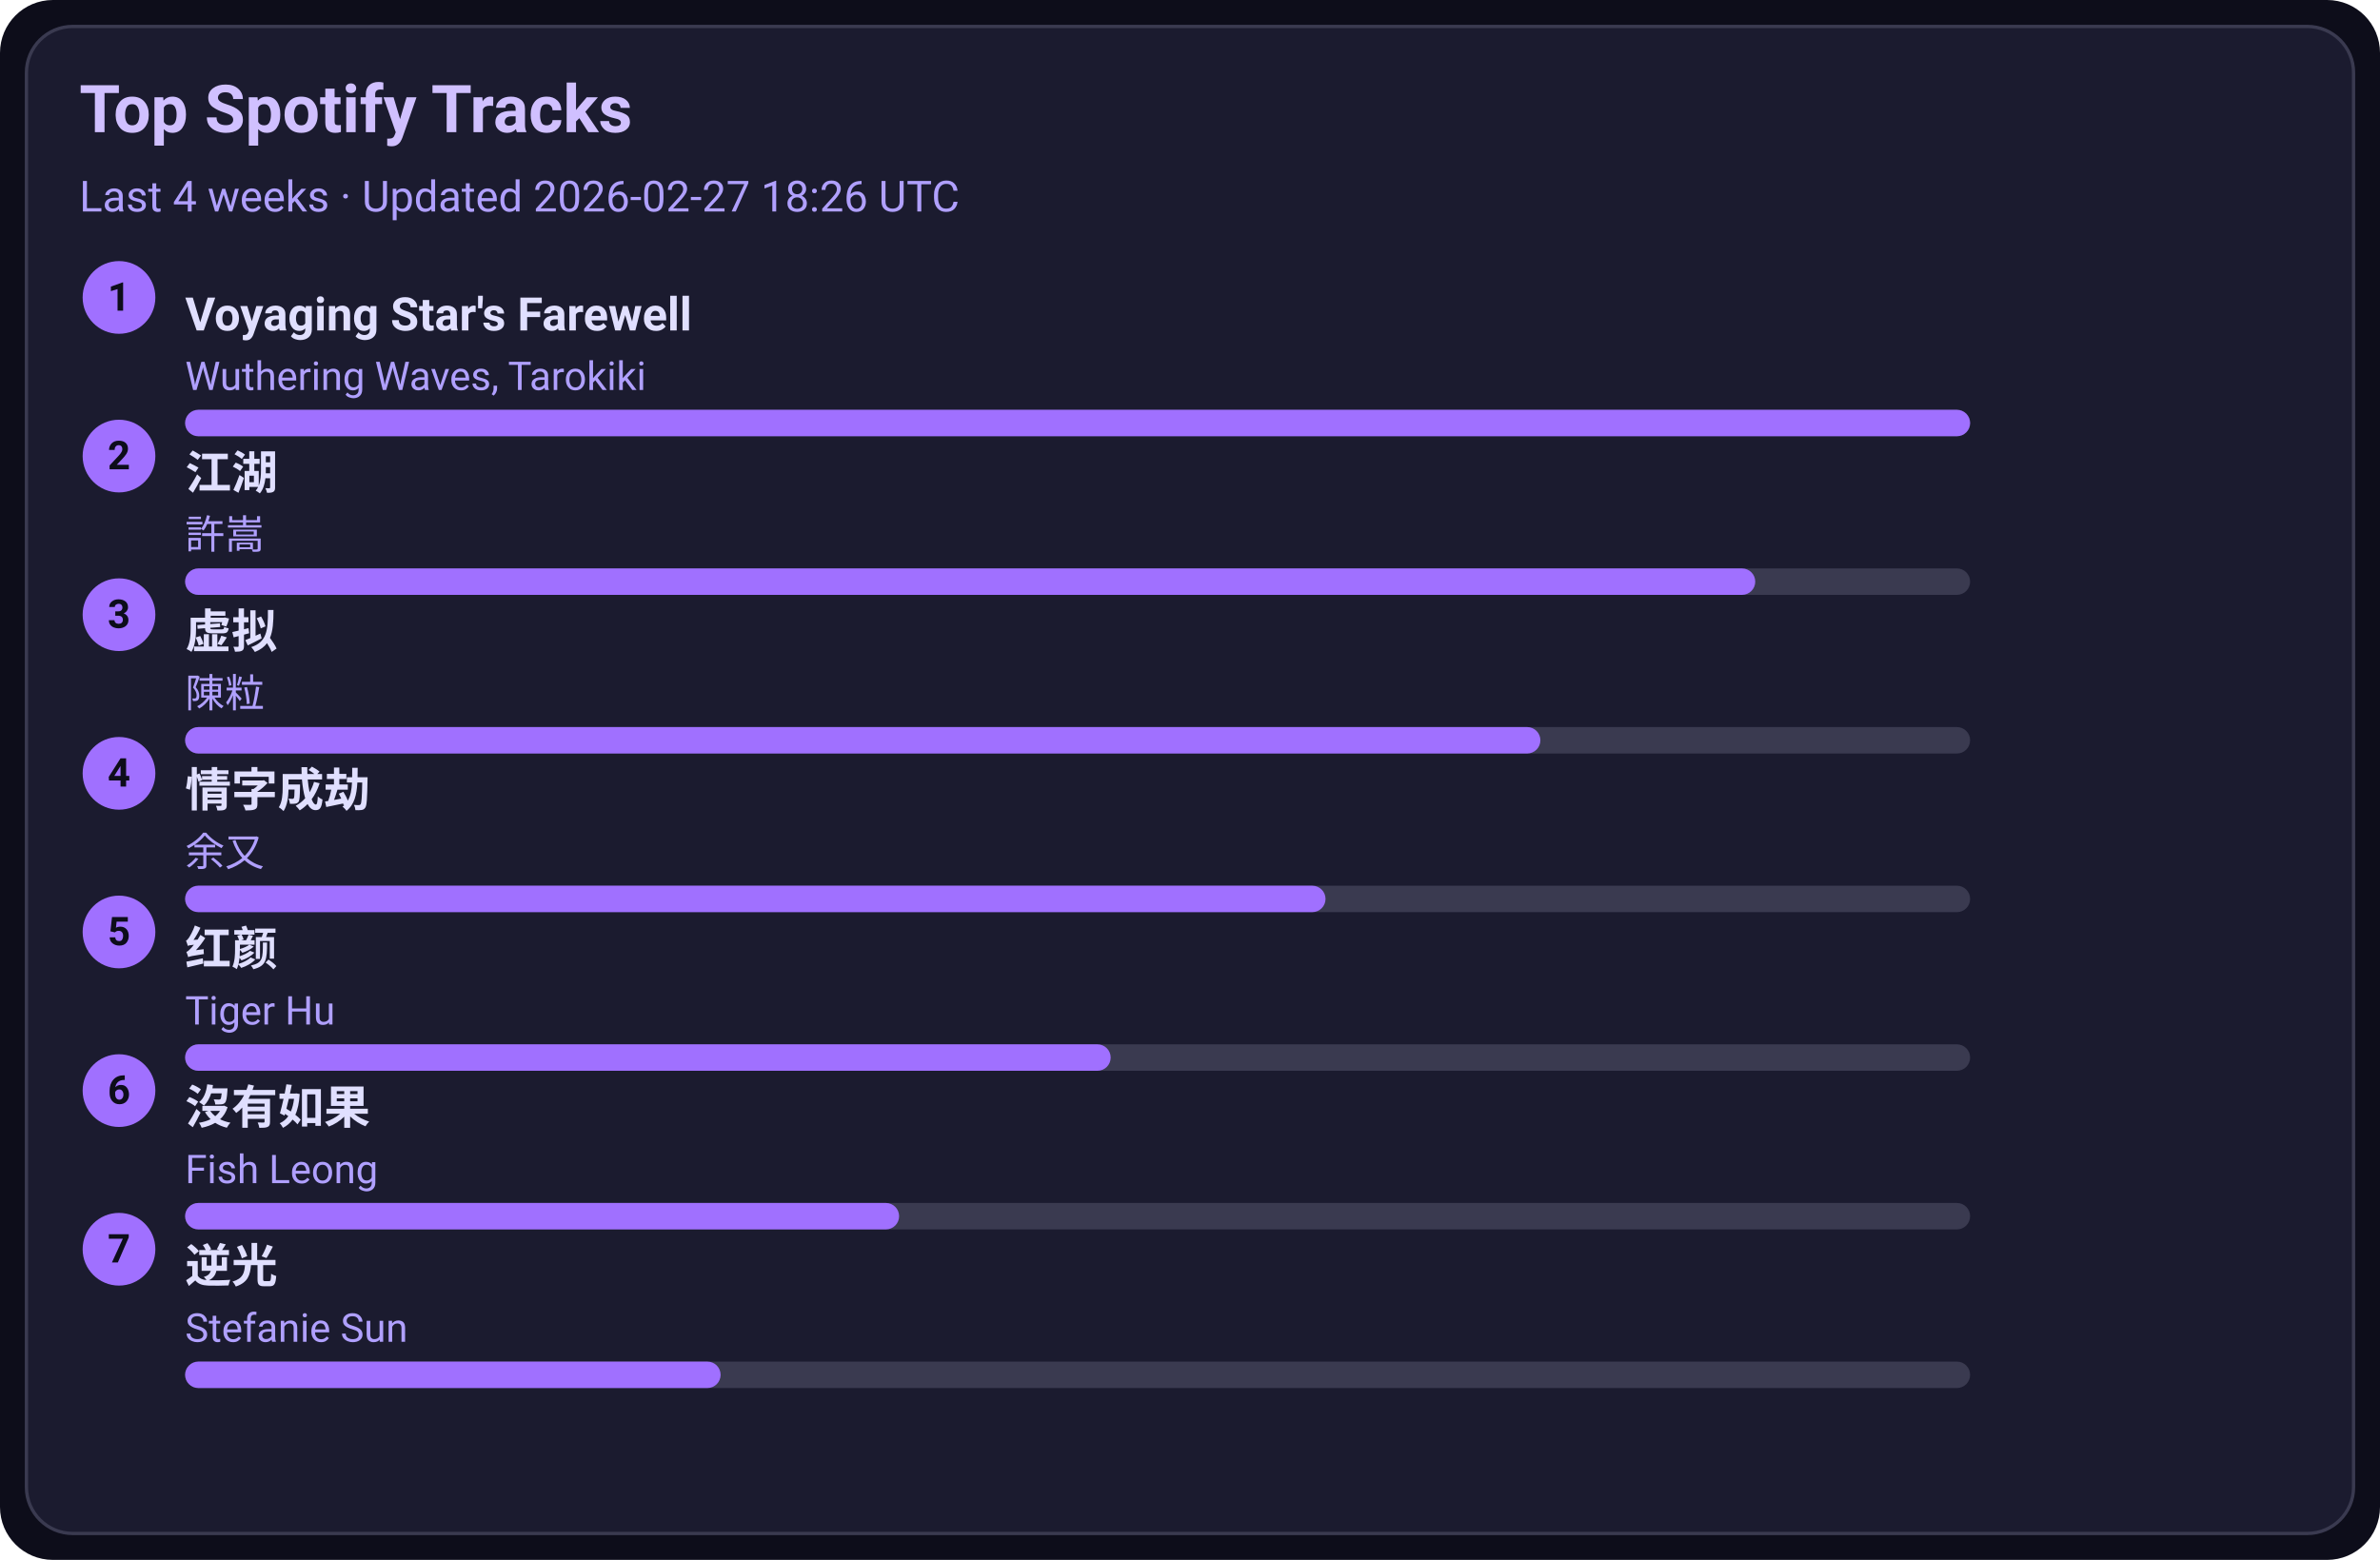
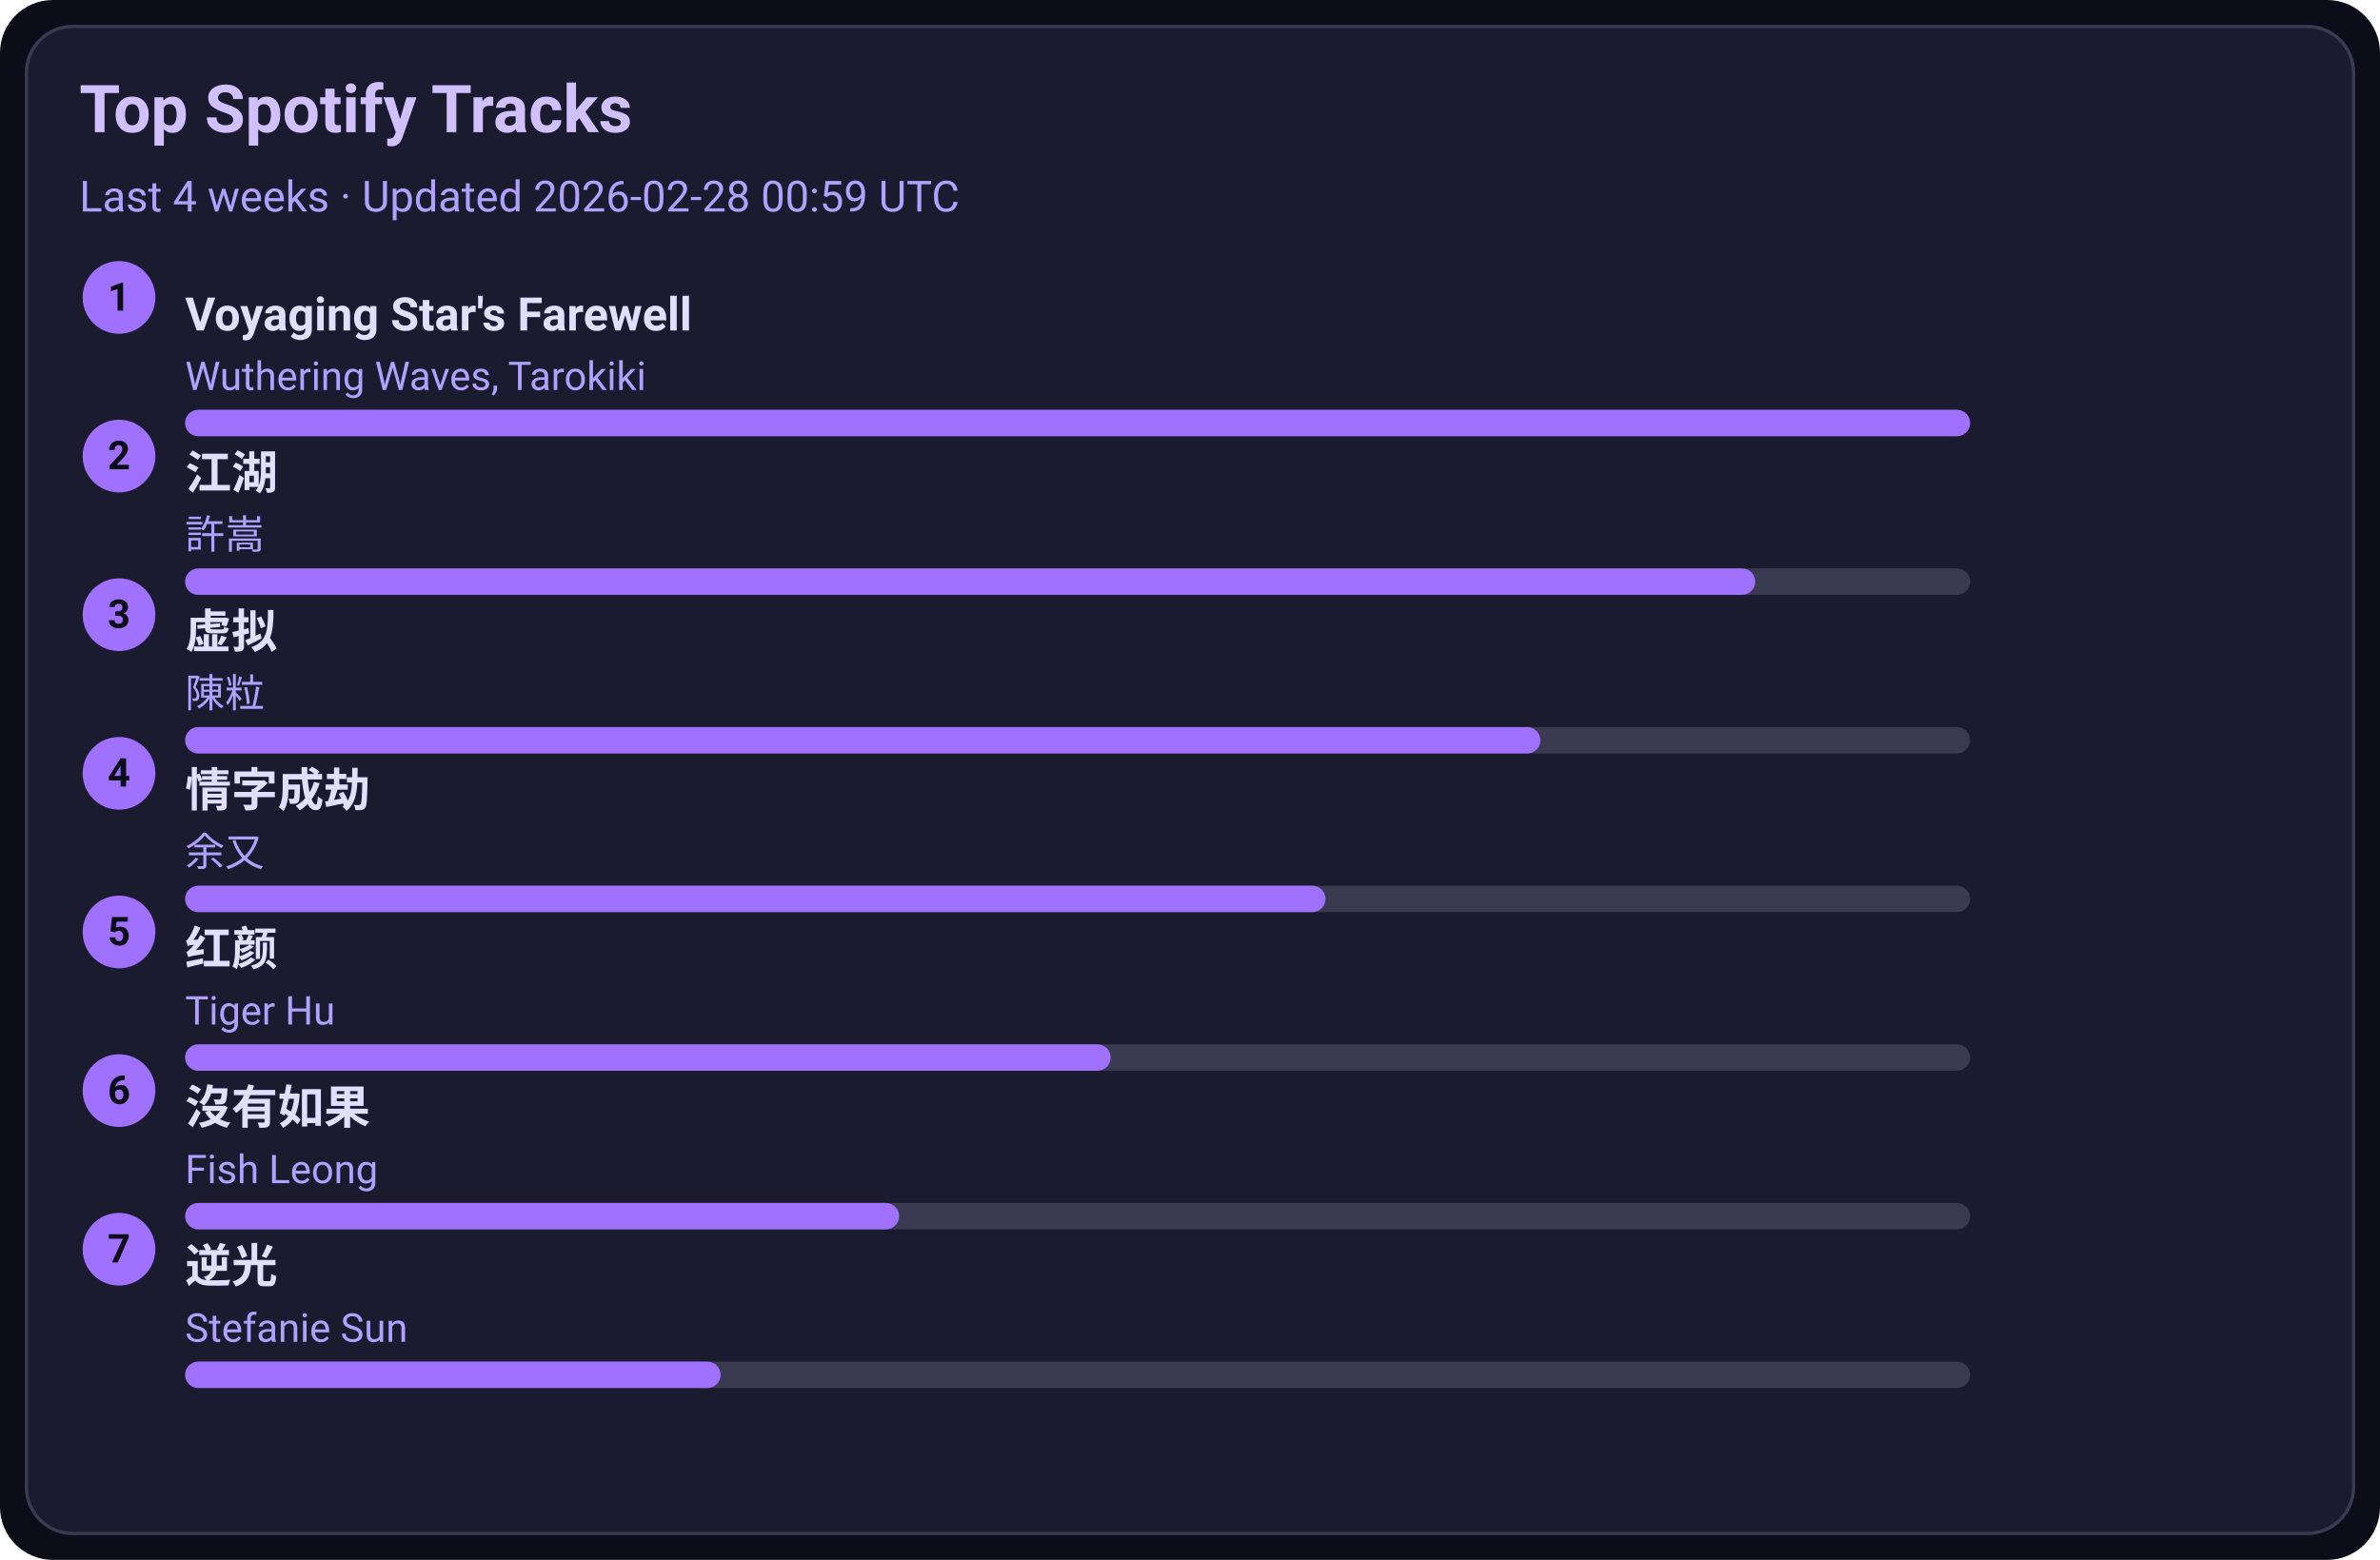
<svg xmlns="http://www.w3.org/2000/svg" width="720" height="472" viewBox="0 0 720 472">
  <style>text{font-family:-apple-system,BlinkMacSystemFont,Segoe UI,Roboto,Ubuntu,Helvetica Neue,Arial,Noto Sans,sans-serif}</style>
  <rect width="720" height="472" rx="16" fill="#0d0d1a" />
  <rect x="8" y="8" width="704" height="456" rx="14" fill="#1b1b2f" stroke="#3a3a50" />
  <text x="24" y="40" font-size="20" fill="#d0c0ff" font-weight="600">Top Spotify Tracks</text>
-   <text x="24" y="64" font-size="13" fill="#b0a0ff">Last 4 weeks · Updated 2026-02-27 18:26 UTC</text>
+   <text x="24" y="64" font-size="13" fill="#b0a0ff">Last 4 weeks · Updated 2026-02-28 00:59 UTC</text>
  <circle cx="36" cy="90" r="11" fill="#a070ff" />
  <text x="36" y="94" text-anchor="middle" font-size="12" fill="#0d0d1a" font-weight="700">1</text>
  <a href="https://open.spotify.com/track/3uI2KolgU1Pt41ywffsggr" target="_blank" rel="noopener noreferrer">
    <text x="56" y="100" font-size="14" fill="#e0dfff" font-weight="600">Voyaging Star's Farewell</text>
  </a>
  <text x="56" y="118" font-size="12" fill="#b0a0ff">Wuthering Waves, Tarokiki</text>
  <rect x="56" y="124" width="540" height="8" rx="4" fill="#3a3a50" />
  <rect x="56" y="124" width="540" height="8" rx="4" fill="#a070ff" />
  <circle cx="36" cy="138" r="11" fill="#a070ff" />
  <text x="36" y="142" text-anchor="middle" font-size="12" fill="#0d0d1a" font-weight="700">2</text>
  <a href="https://open.spotify.com/track/03PCdwqajii1xgp7WIozzC" target="_blank" rel="noopener noreferrer">
    <text x="56" y="148" font-size="14" fill="#e0dfff" font-weight="600">江湖</text>
  </a>
  <text x="56" y="166" font-size="12" fill="#b0a0ff">許嵩</text>
  <rect x="56" y="172" width="540" height="8" rx="4" fill="#3a3a50" />
  <rect x="56" y="172" width="475" height="8" rx="4" fill="#a070ff" />
  <circle cx="36" cy="186" r="11" fill="#a070ff" />
  <text x="36" y="190" text-anchor="middle" font-size="12" fill="#0d0d1a" font-weight="700">3</text>
  <a href="https://open.spotify.com/track/5l9sg05BhpfsdLfRvjGsAf" target="_blank" rel="noopener noreferrer">
    <text x="56" y="196" font-size="14" fill="#e0dfff" font-weight="600">虚拟</text>
  </a>
  <text x="56" y="214" font-size="12" fill="#b0a0ff">陳粒</text>
  <rect x="56" y="220" width="540" height="8" rx="4" fill="#3a3a50" />
  <rect x="56" y="220" width="410" height="8" rx="4" fill="#a070ff" />
  <circle cx="36" cy="234" r="11" fill="#a070ff" />
  <text x="36" y="238" text-anchor="middle" font-size="12" fill="#0d0d1a" font-weight="700">4</text>
  <a href="https://open.spotify.com/track/6PLof7Z5mvbp9im83J4m3m" target="_blank" rel="noopener noreferrer">
    <text x="56" y="244" font-size="14" fill="#e0dfff" font-weight="600">情字成劫</text>
  </a>
  <text x="56" y="262" font-size="12" fill="#b0a0ff">余又</text>
  <rect x="56" y="268" width="540" height="8" rx="4" fill="#3a3a50" />
  <rect x="56" y="268" width="345" height="8" rx="4" fill="#a070ff" />
  <circle cx="36" cy="282" r="11" fill="#a070ff" />
  <text x="36" y="286" text-anchor="middle" font-size="12" fill="#0d0d1a" font-weight="700">5</text>
  <a href="https://open.spotify.com/track/6Q7OE4tvrUOIvIDY2EC5Im" target="_blank" rel="noopener noreferrer">
    <text x="56" y="292" font-size="14" fill="#e0dfff" font-weight="600">红颜</text>
  </a>
  <text x="56" y="310" font-size="12" fill="#b0a0ff">Tiger Hu</text>
  <rect x="56" y="316" width="540" height="8" rx="4" fill="#3a3a50" />
  <rect x="56" y="316" width="280" height="8" rx="4" fill="#a070ff" />
  <circle cx="36" cy="330" r="11" fill="#a070ff" />
  <text x="36" y="334" text-anchor="middle" font-size="12" fill="#0d0d1a" font-weight="700">6</text>
  <a href="https://open.spotify.com/track/1G9MmoUjo5nC5lB7paaG0l" target="_blank" rel="noopener noreferrer">
    <text x="56" y="340" font-size="14" fill="#e0dfff" font-weight="600">沒有如果</text>
  </a>
  <text x="56" y="358" font-size="12" fill="#b0a0ff">Fish Leong</text>
  <rect x="56" y="364" width="540" height="8" rx="4" fill="#3a3a50" />
  <rect x="56" y="364" width="216" height="8" rx="4" fill="#a070ff" />
  <circle cx="36" cy="378" r="11" fill="#a070ff" />
  <text x="36" y="382" text-anchor="middle" font-size="12" fill="#0d0d1a" font-weight="700">7</text>
  <a href="https://open.spotify.com/track/4x1hB3Yg01Aq6J6q0deS9M" target="_blank" rel="noopener noreferrer">
    <text x="56" y="388" font-size="14" fill="#e0dfff" font-weight="600">逆光</text>
  </a>
  <text x="56" y="406" font-size="12" fill="#b0a0ff">Stefanie Sun</text>
  <rect x="56" y="412" width="540" height="8" rx="4" fill="#3a3a50" />
  <rect x="56" y="412" width="162" height="8" rx="4" fill="#a070ff" />
</svg>
